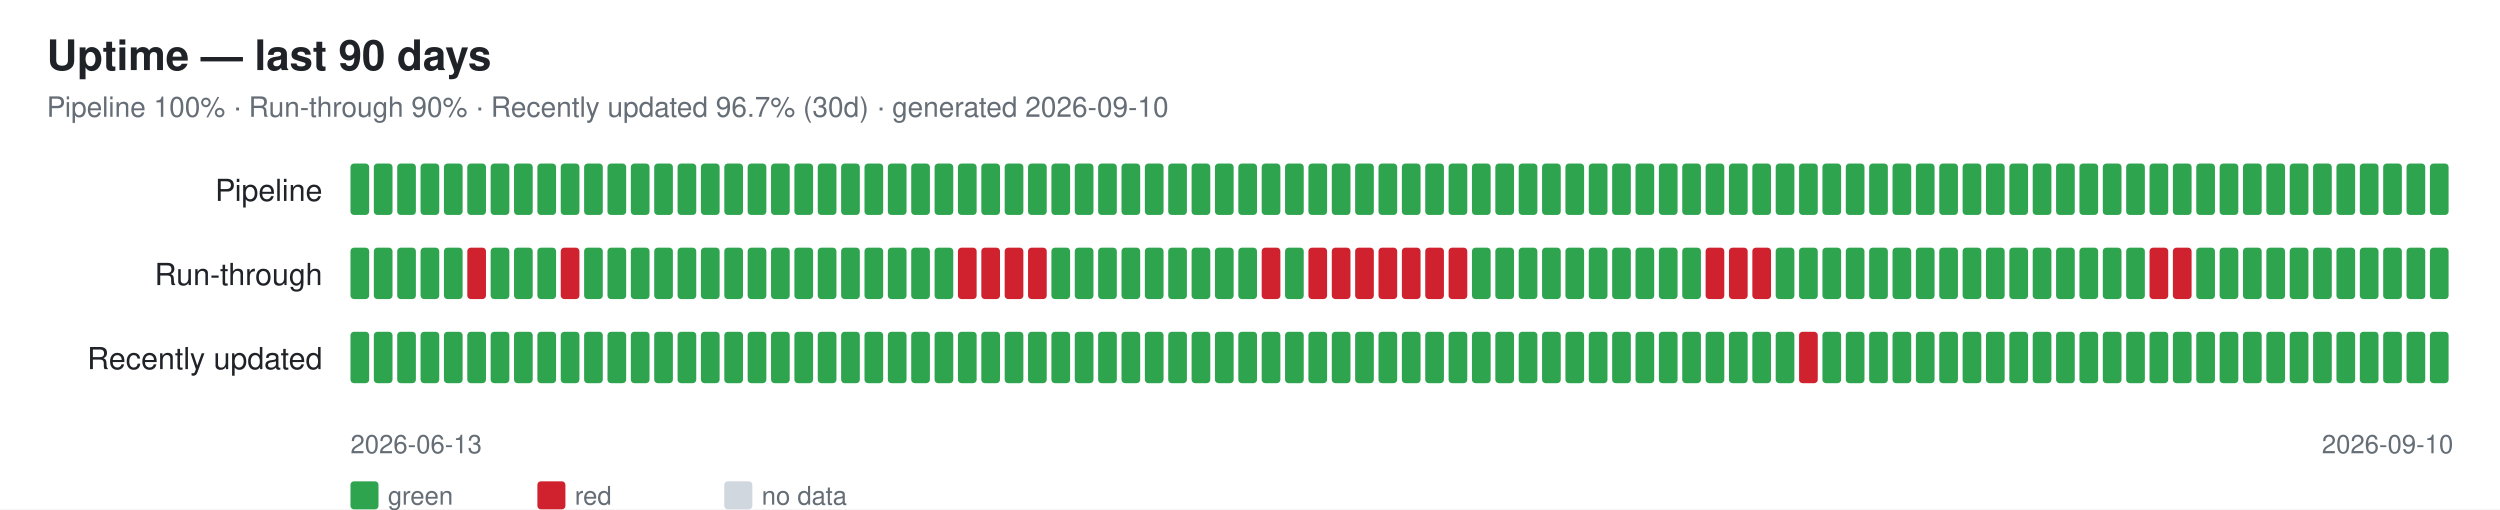
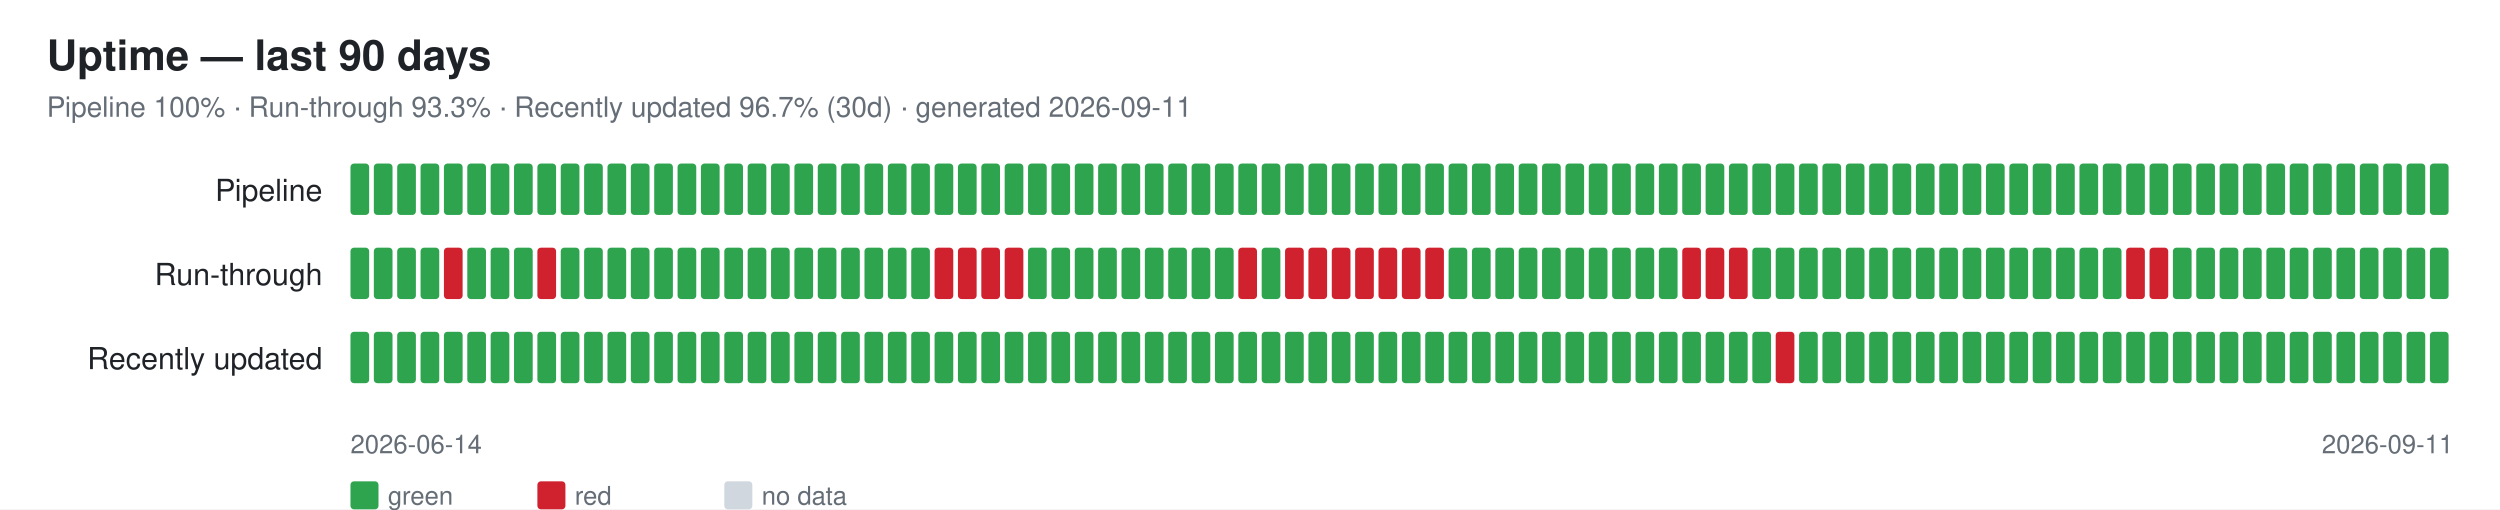
<svg xmlns="http://www.w3.org/2000/svg" width="1070" height="218" font-family="-apple-system,Segoe UI,Helvetica,Arial,sans-serif">
  <rect width="1070" height="218" fill="#ffffff" />
  <text x="20" y="30" font-size="18" font-weight="600" fill="#1f2328">Uptime — last 90 days</text>
-   <text x="20" y="50" font-size="12" fill="#656d76">Pipeline 100% · Run-through 90% · Recently updated 96.7% (30d) · generated 2026-09-10</text>
+   <text x="20" y="50" font-size="12" fill="#656d76">Pipeline 100% · Run-through 93.3% · Recently updated 96.7% (30d) · generated 2026-09-11</text>
  <text x="138" y="86" font-size="13" fill="#1f2328" text-anchor="end">Pipeline</text>
  <rect x="150" y="70" width="8" height="22" rx="1.5" fill="#2ea44f" />
  <rect x="160" y="70" width="8" height="22" rx="1.5" fill="#2ea44f" />
  <rect x="170" y="70" width="8" height="22" rx="1.5" fill="#2ea44f" />
  <rect x="180" y="70" width="8" height="22" rx="1.5" fill="#2ea44f" />
  <rect x="190" y="70" width="8" height="22" rx="1.5" fill="#2ea44f" />
  <rect x="200" y="70" width="8" height="22" rx="1.5" fill="#2ea44f" />
  <rect x="210" y="70" width="8" height="22" rx="1.5" fill="#2ea44f" />
  <rect x="220" y="70" width="8" height="22" rx="1.5" fill="#2ea44f" />
  <rect x="230" y="70" width="8" height="22" rx="1.5" fill="#2ea44f" />
  <rect x="240" y="70" width="8" height="22" rx="1.5" fill="#2ea44f" />
  <rect x="250" y="70" width="8" height="22" rx="1.5" fill="#2ea44f" />
  <rect x="260" y="70" width="8" height="22" rx="1.5" fill="#2ea44f" />
  <rect x="270" y="70" width="8" height="22" rx="1.5" fill="#2ea44f" />
  <rect x="280" y="70" width="8" height="22" rx="1.5" fill="#2ea44f" />
  <rect x="290" y="70" width="8" height="22" rx="1.5" fill="#2ea44f" />
  <rect x="300" y="70" width="8" height="22" rx="1.5" fill="#2ea44f" />
  <rect x="310" y="70" width="8" height="22" rx="1.5" fill="#2ea44f" />
  <rect x="320" y="70" width="8" height="22" rx="1.5" fill="#2ea44f" />
  <rect x="330" y="70" width="8" height="22" rx="1.5" fill="#2ea44f" />
  <rect x="340" y="70" width="8" height="22" rx="1.5" fill="#2ea44f" />
  <rect x="350" y="70" width="8" height="22" rx="1.5" fill="#2ea44f" />
  <rect x="360" y="70" width="8" height="22" rx="1.5" fill="#2ea44f" />
  <rect x="370" y="70" width="8" height="22" rx="1.5" fill="#2ea44f" />
  <rect x="380" y="70" width="8" height="22" rx="1.5" fill="#2ea44f" />
  <rect x="390" y="70" width="8" height="22" rx="1.5" fill="#2ea44f" />
  <rect x="400" y="70" width="8" height="22" rx="1.5" fill="#2ea44f" />
  <rect x="410" y="70" width="8" height="22" rx="1.5" fill="#2ea44f" />
  <rect x="420" y="70" width="8" height="22" rx="1.5" fill="#2ea44f" />
  <rect x="430" y="70" width="8" height="22" rx="1.5" fill="#2ea44f" />
  <rect x="440" y="70" width="8" height="22" rx="1.5" fill="#2ea44f" />
  <rect x="450" y="70" width="8" height="22" rx="1.5" fill="#2ea44f" />
  <rect x="460" y="70" width="8" height="22" rx="1.5" fill="#2ea44f" />
  <rect x="470" y="70" width="8" height="22" rx="1.5" fill="#2ea44f" />
  <rect x="480" y="70" width="8" height="22" rx="1.5" fill="#2ea44f" />
  <rect x="490" y="70" width="8" height="22" rx="1.5" fill="#2ea44f" />
  <rect x="500" y="70" width="8" height="22" rx="1.5" fill="#2ea44f" />
  <rect x="510" y="70" width="8" height="22" rx="1.5" fill="#2ea44f" />
  <rect x="520" y="70" width="8" height="22" rx="1.5" fill="#2ea44f" />
  <rect x="530" y="70" width="8" height="22" rx="1.5" fill="#2ea44f" />
  <rect x="540" y="70" width="8" height="22" rx="1.5" fill="#2ea44f" />
  <rect x="550" y="70" width="8" height="22" rx="1.5" fill="#2ea44f" />
  <rect x="560" y="70" width="8" height="22" rx="1.5" fill="#2ea44f" />
  <rect x="570" y="70" width="8" height="22" rx="1.5" fill="#2ea44f" />
  <rect x="580" y="70" width="8" height="22" rx="1.5" fill="#2ea44f" />
  <rect x="590" y="70" width="8" height="22" rx="1.5" fill="#2ea44f" />
  <rect x="600" y="70" width="8" height="22" rx="1.5" fill="#2ea44f" />
  <rect x="610" y="70" width="8" height="22" rx="1.5" fill="#2ea44f" />
  <rect x="620" y="70" width="8" height="22" rx="1.5" fill="#2ea44f" />
  <rect x="630" y="70" width="8" height="22" rx="1.5" fill="#2ea44f" />
  <rect x="640" y="70" width="8" height="22" rx="1.5" fill="#2ea44f" />
  <rect x="650" y="70" width="8" height="22" rx="1.5" fill="#2ea44f" />
  <rect x="660" y="70" width="8" height="22" rx="1.5" fill="#2ea44f" />
  <rect x="670" y="70" width="8" height="22" rx="1.5" fill="#2ea44f" />
  <rect x="680" y="70" width="8" height="22" rx="1.5" fill="#2ea44f" />
  <rect x="690" y="70" width="8" height="22" rx="1.5" fill="#2ea44f" />
  <rect x="700" y="70" width="8" height="22" rx="1.5" fill="#2ea44f" />
  <rect x="710" y="70" width="8" height="22" rx="1.5" fill="#2ea44f" />
  <rect x="720" y="70" width="8" height="22" rx="1.5" fill="#2ea44f" />
  <rect x="730" y="70" width="8" height="22" rx="1.5" fill="#2ea44f" />
  <rect x="740" y="70" width="8" height="22" rx="1.5" fill="#2ea44f" />
  <rect x="750" y="70" width="8" height="22" rx="1.5" fill="#2ea44f" />
  <rect x="760" y="70" width="8" height="22" rx="1.5" fill="#2ea44f" />
  <rect x="770" y="70" width="8" height="22" rx="1.5" fill="#2ea44f" />
  <rect x="780" y="70" width="8" height="22" rx="1.5" fill="#2ea44f" />
  <rect x="790" y="70" width="8" height="22" rx="1.5" fill="#2ea44f" />
  <rect x="800" y="70" width="8" height="22" rx="1.5" fill="#2ea44f" />
  <rect x="810" y="70" width="8" height="22" rx="1.5" fill="#2ea44f" />
  <rect x="820" y="70" width="8" height="22" rx="1.5" fill="#2ea44f" />
  <rect x="830" y="70" width="8" height="22" rx="1.5" fill="#2ea44f" />
  <rect x="840" y="70" width="8" height="22" rx="1.5" fill="#2ea44f" />
  <rect x="850" y="70" width="8" height="22" rx="1.5" fill="#2ea44f" />
  <rect x="860" y="70" width="8" height="22" rx="1.5" fill="#2ea44f" />
  <rect x="870" y="70" width="8" height="22" rx="1.5" fill="#2ea44f" />
  <rect x="880" y="70" width="8" height="22" rx="1.5" fill="#2ea44f" />
  <rect x="890" y="70" width="8" height="22" rx="1.5" fill="#2ea44f" />
  <rect x="900" y="70" width="8" height="22" rx="1.5" fill="#2ea44f" />
  <rect x="910" y="70" width="8" height="22" rx="1.5" fill="#2ea44f" />
  <rect x="920" y="70" width="8" height="22" rx="1.5" fill="#2ea44f" />
  <rect x="930" y="70" width="8" height="22" rx="1.5" fill="#2ea44f" />
  <rect x="940" y="70" width="8" height="22" rx="1.5" fill="#2ea44f" />
  <rect x="950" y="70" width="8" height="22" rx="1.5" fill="#2ea44f" />
  <rect x="960" y="70" width="8" height="22" rx="1.5" fill="#2ea44f" />
  <rect x="970" y="70" width="8" height="22" rx="1.5" fill="#2ea44f" />
  <rect x="980" y="70" width="8" height="22" rx="1.5" fill="#2ea44f" />
  <rect x="990" y="70" width="8" height="22" rx="1.5" fill="#2ea44f" />
  <rect x="1000" y="70" width="8" height="22" rx="1.5" fill="#2ea44f" />
  <rect x="1010" y="70" width="8" height="22" rx="1.5" fill="#2ea44f" />
  <rect x="1020" y="70" width="8" height="22" rx="1.5" fill="#2ea44f" />
  <rect x="1030" y="70" width="8" height="22" rx="1.5" fill="#2ea44f" />
  <rect x="1040" y="70" width="8" height="22" rx="1.5" fill="#2ea44f" />
  <text x="138" y="122" font-size="13" fill="#1f2328" text-anchor="end">Run-through</text>
  <rect x="150" y="106" width="8" height="22" rx="1.5" fill="#2ea44f" />
  <rect x="160" y="106" width="8" height="22" rx="1.5" fill="#2ea44f" />
  <rect x="170" y="106" width="8" height="22" rx="1.5" fill="#2ea44f" />
  <rect x="180" y="106" width="8" height="22" rx="1.5" fill="#2ea44f" />
-   <rect x="190" y="106" width="8" height="22" rx="1.5" fill="#2ea44f" />
-   <rect x="200" y="106" width="8" height="22" rx="1.5" fill="#cf222e" />
+   <rect x="190" y="106" width="8" height="22" rx="1.5" fill="#cf222e" />
+   <rect x="200" y="106" width="8" height="22" rx="1.5" fill="#2ea44f" />
  <rect x="210" y="106" width="8" height="22" rx="1.5" fill="#2ea44f" />
  <rect x="220" y="106" width="8" height="22" rx="1.5" fill="#2ea44f" />
-   <rect x="230" y="106" width="8" height="22" rx="1.5" fill="#2ea44f" />
-   <rect x="240" y="106" width="8" height="22" rx="1.5" fill="#cf222e" />
+   <rect x="230" y="106" width="8" height="22" rx="1.5" fill="#cf222e" />
+   <rect x="240" y="106" width="8" height="22" rx="1.5" fill="#2ea44f" />
  <rect x="250" y="106" width="8" height="22" rx="1.5" fill="#2ea44f" />
  <rect x="260" y="106" width="8" height="22" rx="1.5" fill="#2ea44f" />
  <rect x="270" y="106" width="8" height="22" rx="1.5" fill="#2ea44f" />
  <rect x="280" y="106" width="8" height="22" rx="1.5" fill="#2ea44f" />
  <rect x="290" y="106" width="8" height="22" rx="1.5" fill="#2ea44f" />
  <rect x="300" y="106" width="8" height="22" rx="1.5" fill="#2ea44f" />
  <rect x="310" y="106" width="8" height="22" rx="1.5" fill="#2ea44f" />
  <rect x="320" y="106" width="8" height="22" rx="1.5" fill="#2ea44f" />
  <rect x="330" y="106" width="8" height="22" rx="1.5" fill="#2ea44f" />
  <rect x="340" y="106" width="8" height="22" rx="1.5" fill="#2ea44f" />
  <rect x="350" y="106" width="8" height="22" rx="1.5" fill="#2ea44f" />
  <rect x="360" y="106" width="8" height="22" rx="1.5" fill="#2ea44f" />
  <rect x="370" y="106" width="8" height="22" rx="1.5" fill="#2ea44f" />
  <rect x="380" y="106" width="8" height="22" rx="1.5" fill="#2ea44f" />
  <rect x="390" y="106" width="8" height="22" rx="1.5" fill="#2ea44f" />
-   <rect x="400" y="106" width="8" height="22" rx="1.5" fill="#2ea44f" />
+   <rect x="400" y="106" width="8" height="22" rx="1.5" fill="#cf222e" />
  <rect x="410" y="106" width="8" height="22" rx="1.5" fill="#cf222e" />
  <rect x="420" y="106" width="8" height="22" rx="1.5" fill="#cf222e" />
  <rect x="430" y="106" width="8" height="22" rx="1.5" fill="#cf222e" />
-   <rect x="440" y="106" width="8" height="22" rx="1.5" fill="#cf222e" />
+   <rect x="440" y="106" width="8" height="22" rx="1.5" fill="#2ea44f" />
  <rect x="450" y="106" width="8" height="22" rx="1.5" fill="#2ea44f" />
  <rect x="460" y="106" width="8" height="22" rx="1.5" fill="#2ea44f" />
  <rect x="470" y="106" width="8" height="22" rx="1.5" fill="#2ea44f" />
  <rect x="480" y="106" width="8" height="22" rx="1.5" fill="#2ea44f" />
  <rect x="490" y="106" width="8" height="22" rx="1.5" fill="#2ea44f" />
  <rect x="500" y="106" width="8" height="22" rx="1.5" fill="#2ea44f" />
  <rect x="510" y="106" width="8" height="22" rx="1.5" fill="#2ea44f" />
  <rect x="520" y="106" width="8" height="22" rx="1.5" fill="#2ea44f" />
-   <rect x="530" y="106" width="8" height="22" rx="1.5" fill="#2ea44f" />
-   <rect x="540" y="106" width="8" height="22" rx="1.5" fill="#cf222e" />
-   <rect x="550" y="106" width="8" height="22" rx="1.5" fill="#2ea44f" />
+   <rect x="530" y="106" width="8" height="22" rx="1.5" fill="#cf222e" />
+   <rect x="540" y="106" width="8" height="22" rx="1.5" fill="#2ea44f" />
+   <rect x="550" y="106" width="8" height="22" rx="1.5" fill="#cf222e" />
  <rect x="560" y="106" width="8" height="22" rx="1.5" fill="#cf222e" />
  <rect x="570" y="106" width="8" height="22" rx="1.5" fill="#cf222e" />
  <rect x="580" y="106" width="8" height="22" rx="1.5" fill="#cf222e" />
  <rect x="590" y="106" width="8" height="22" rx="1.5" fill="#cf222e" />
  <rect x="600" y="106" width="8" height="22" rx="1.5" fill="#cf222e" />
  <rect x="610" y="106" width="8" height="22" rx="1.5" fill="#cf222e" />
-   <rect x="620" y="106" width="8" height="22" rx="1.5" fill="#cf222e" />
+   <rect x="620" y="106" width="8" height="22" rx="1.5" fill="#2ea44f" />
  <rect x="630" y="106" width="8" height="22" rx="1.5" fill="#2ea44f" />
  <rect x="640" y="106" width="8" height="22" rx="1.5" fill="#2ea44f" />
  <rect x="650" y="106" width="8" height="22" rx="1.5" fill="#2ea44f" />
  <rect x="660" y="106" width="8" height="22" rx="1.5" fill="#2ea44f" />
  <rect x="670" y="106" width="8" height="22" rx="1.5" fill="#2ea44f" />
  <rect x="680" y="106" width="8" height="22" rx="1.5" fill="#2ea44f" />
  <rect x="690" y="106" width="8" height="22" rx="1.5" fill="#2ea44f" />
  <rect x="700" y="106" width="8" height="22" rx="1.5" fill="#2ea44f" />
  <rect x="710" y="106" width="8" height="22" rx="1.5" fill="#2ea44f" />
-   <rect x="720" y="106" width="8" height="22" rx="1.5" fill="#2ea44f" />
+   <rect x="720" y="106" width="8" height="22" rx="1.5" fill="#cf222e" />
  <rect x="730" y="106" width="8" height="22" rx="1.5" fill="#cf222e" />
  <rect x="740" y="106" width="8" height="22" rx="1.5" fill="#cf222e" />
-   <rect x="750" y="106" width="8" height="22" rx="1.5" fill="#cf222e" />
+   <rect x="750" y="106" width="8" height="22" rx="1.5" fill="#2ea44f" />
  <rect x="760" y="106" width="8" height="22" rx="1.5" fill="#2ea44f" />
  <rect x="770" y="106" width="8" height="22" rx="1.5" fill="#2ea44f" />
  <rect x="780" y="106" width="8" height="22" rx="1.5" fill="#2ea44f" />
  <rect x="790" y="106" width="8" height="22" rx="1.5" fill="#2ea44f" />
  <rect x="800" y="106" width="8" height="22" rx="1.5" fill="#2ea44f" />
  <rect x="810" y="106" width="8" height="22" rx="1.5" fill="#2ea44f" />
  <rect x="820" y="106" width="8" height="22" rx="1.5" fill="#2ea44f" />
  <rect x="830" y="106" width="8" height="22" rx="1.5" fill="#2ea44f" />
  <rect x="840" y="106" width="8" height="22" rx="1.5" fill="#2ea44f" />
  <rect x="850" y="106" width="8" height="22" rx="1.5" fill="#2ea44f" />
  <rect x="860" y="106" width="8" height="22" rx="1.5" fill="#2ea44f" />
  <rect x="870" y="106" width="8" height="22" rx="1.5" fill="#2ea44f" />
  <rect x="880" y="106" width="8" height="22" rx="1.5" fill="#2ea44f" />
  <rect x="890" y="106" width="8" height="22" rx="1.5" fill="#2ea44f" />
  <rect x="900" y="106" width="8" height="22" rx="1.5" fill="#2ea44f" />
-   <rect x="910" y="106" width="8" height="22" rx="1.5" fill="#2ea44f" />
+   <rect x="910" y="106" width="8" height="22" rx="1.5" fill="#cf222e" />
  <rect x="920" y="106" width="8" height="22" rx="1.5" fill="#cf222e" />
-   <rect x="930" y="106" width="8" height="22" rx="1.5" fill="#cf222e" />
+   <rect x="930" y="106" width="8" height="22" rx="1.5" fill="#2ea44f" />
  <rect x="940" y="106" width="8" height="22" rx="1.5" fill="#2ea44f" />
  <rect x="950" y="106" width="8" height="22" rx="1.5" fill="#2ea44f" />
  <rect x="960" y="106" width="8" height="22" rx="1.5" fill="#2ea44f" />
  <rect x="970" y="106" width="8" height="22" rx="1.5" fill="#2ea44f" />
  <rect x="980" y="106" width="8" height="22" rx="1.5" fill="#2ea44f" />
  <rect x="990" y="106" width="8" height="22" rx="1.5" fill="#2ea44f" />
  <rect x="1000" y="106" width="8" height="22" rx="1.5" fill="#2ea44f" />
  <rect x="1010" y="106" width="8" height="22" rx="1.5" fill="#2ea44f" />
  <rect x="1020" y="106" width="8" height="22" rx="1.5" fill="#2ea44f" />
  <rect x="1030" y="106" width="8" height="22" rx="1.5" fill="#2ea44f" />
  <rect x="1040" y="106" width="8" height="22" rx="1.5" fill="#2ea44f" />
  <text x="138" y="158" font-size="13" fill="#1f2328" text-anchor="end">Recently updated</text>
  <rect x="150" y="142" width="8" height="22" rx="1.5" fill="#2ea44f" />
  <rect x="160" y="142" width="8" height="22" rx="1.5" fill="#2ea44f" />
  <rect x="170" y="142" width="8" height="22" rx="1.5" fill="#2ea44f" />
  <rect x="180" y="142" width="8" height="22" rx="1.5" fill="#2ea44f" />
  <rect x="190" y="142" width="8" height="22" rx="1.5" fill="#2ea44f" />
  <rect x="200" y="142" width="8" height="22" rx="1.5" fill="#2ea44f" />
  <rect x="210" y="142" width="8" height="22" rx="1.5" fill="#2ea44f" />
  <rect x="220" y="142" width="8" height="22" rx="1.5" fill="#2ea44f" />
  <rect x="230" y="142" width="8" height="22" rx="1.5" fill="#2ea44f" />
  <rect x="240" y="142" width="8" height="22" rx="1.5" fill="#2ea44f" />
  <rect x="250" y="142" width="8" height="22" rx="1.5" fill="#2ea44f" />
  <rect x="260" y="142" width="8" height="22" rx="1.5" fill="#2ea44f" />
  <rect x="270" y="142" width="8" height="22" rx="1.5" fill="#2ea44f" />
  <rect x="280" y="142" width="8" height="22" rx="1.5" fill="#2ea44f" />
  <rect x="290" y="142" width="8" height="22" rx="1.5" fill="#2ea44f" />
  <rect x="300" y="142" width="8" height="22" rx="1.5" fill="#2ea44f" />
  <rect x="310" y="142" width="8" height="22" rx="1.5" fill="#2ea44f" />
  <rect x="320" y="142" width="8" height="22" rx="1.5" fill="#2ea44f" />
  <rect x="330" y="142" width="8" height="22" rx="1.5" fill="#2ea44f" />
  <rect x="340" y="142" width="8" height="22" rx="1.5" fill="#2ea44f" />
  <rect x="350" y="142" width="8" height="22" rx="1.5" fill="#2ea44f" />
  <rect x="360" y="142" width="8" height="22" rx="1.5" fill="#2ea44f" />
  <rect x="370" y="142" width="8" height="22" rx="1.5" fill="#2ea44f" />
  <rect x="380" y="142" width="8" height="22" rx="1.5" fill="#2ea44f" />
  <rect x="390" y="142" width="8" height="22" rx="1.5" fill="#2ea44f" />
  <rect x="400" y="142" width="8" height="22" rx="1.5" fill="#2ea44f" />
  <rect x="410" y="142" width="8" height="22" rx="1.5" fill="#2ea44f" />
  <rect x="420" y="142" width="8" height="22" rx="1.5" fill="#2ea44f" />
  <rect x="430" y="142" width="8" height="22" rx="1.5" fill="#2ea44f" />
  <rect x="440" y="142" width="8" height="22" rx="1.5" fill="#2ea44f" />
  <rect x="450" y="142" width="8" height="22" rx="1.5" fill="#2ea44f" />
  <rect x="460" y="142" width="8" height="22" rx="1.5" fill="#2ea44f" />
  <rect x="470" y="142" width="8" height="22" rx="1.5" fill="#2ea44f" />
  <rect x="480" y="142" width="8" height="22" rx="1.5" fill="#2ea44f" />
  <rect x="490" y="142" width="8" height="22" rx="1.5" fill="#2ea44f" />
  <rect x="500" y="142" width="8" height="22" rx="1.5" fill="#2ea44f" />
  <rect x="510" y="142" width="8" height="22" rx="1.5" fill="#2ea44f" />
  <rect x="520" y="142" width="8" height="22" rx="1.5" fill="#2ea44f" />
  <rect x="530" y="142" width="8" height="22" rx="1.5" fill="#2ea44f" />
  <rect x="540" y="142" width="8" height="22" rx="1.5" fill="#2ea44f" />
  <rect x="550" y="142" width="8" height="22" rx="1.5" fill="#2ea44f" />
  <rect x="560" y="142" width="8" height="22" rx="1.5" fill="#2ea44f" />
  <rect x="570" y="142" width="8" height="22" rx="1.5" fill="#2ea44f" />
  <rect x="580" y="142" width="8" height="22" rx="1.5" fill="#2ea44f" />
  <rect x="590" y="142" width="8" height="22" rx="1.5" fill="#2ea44f" />
  <rect x="600" y="142" width="8" height="22" rx="1.5" fill="#2ea44f" />
  <rect x="610" y="142" width="8" height="22" rx="1.5" fill="#2ea44f" />
  <rect x="620" y="142" width="8" height="22" rx="1.5" fill="#2ea44f" />
  <rect x="630" y="142" width="8" height="22" rx="1.5" fill="#2ea44f" />
  <rect x="640" y="142" width="8" height="22" rx="1.5" fill="#2ea44f" />
  <rect x="650" y="142" width="8" height="22" rx="1.5" fill="#2ea44f" />
  <rect x="660" y="142" width="8" height="22" rx="1.5" fill="#2ea44f" />
  <rect x="670" y="142" width="8" height="22" rx="1.5" fill="#2ea44f" />
  <rect x="680" y="142" width="8" height="22" rx="1.5" fill="#2ea44f" />
  <rect x="690" y="142" width="8" height="22" rx="1.5" fill="#2ea44f" />
  <rect x="700" y="142" width="8" height="22" rx="1.5" fill="#2ea44f" />
  <rect x="710" y="142" width="8" height="22" rx="1.5" fill="#2ea44f" />
  <rect x="720" y="142" width="8" height="22" rx="1.5" fill="#2ea44f" />
  <rect x="730" y="142" width="8" height="22" rx="1.5" fill="#2ea44f" />
  <rect x="740" y="142" width="8" height="22" rx="1.5" fill="#2ea44f" />
  <rect x="750" y="142" width="8" height="22" rx="1.5" fill="#2ea44f" />
-   <rect x="760" y="142" width="8" height="22" rx="1.5" fill="#2ea44f" />
-   <rect x="770" y="142" width="8" height="22" rx="1.5" fill="#cf222e" />
+   <rect x="760" y="142" width="8" height="22" rx="1.5" fill="#cf222e" />
+   <rect x="770" y="142" width="8" height="22" rx="1.5" fill="#2ea44f" />
  <rect x="780" y="142" width="8" height="22" rx="1.5" fill="#2ea44f" />
  <rect x="790" y="142" width="8" height="22" rx="1.5" fill="#2ea44f" />
  <rect x="800" y="142" width="8" height="22" rx="1.5" fill="#2ea44f" />
  <rect x="810" y="142" width="8" height="22" rx="1.5" fill="#2ea44f" />
  <rect x="820" y="142" width="8" height="22" rx="1.5" fill="#2ea44f" />
  <rect x="830" y="142" width="8" height="22" rx="1.5" fill="#2ea44f" />
  <rect x="840" y="142" width="8" height="22" rx="1.5" fill="#2ea44f" />
  <rect x="850" y="142" width="8" height="22" rx="1.5" fill="#2ea44f" />
  <rect x="860" y="142" width="8" height="22" rx="1.5" fill="#2ea44f" />
  <rect x="870" y="142" width="8" height="22" rx="1.5" fill="#2ea44f" />
  <rect x="880" y="142" width="8" height="22" rx="1.5" fill="#2ea44f" />
  <rect x="890" y="142" width="8" height="22" rx="1.5" fill="#2ea44f" />
  <rect x="900" y="142" width="8" height="22" rx="1.5" fill="#2ea44f" />
  <rect x="910" y="142" width="8" height="22" rx="1.5" fill="#2ea44f" />
  <rect x="920" y="142" width="8" height="22" rx="1.5" fill="#2ea44f" />
  <rect x="930" y="142" width="8" height="22" rx="1.5" fill="#2ea44f" />
  <rect x="940" y="142" width="8" height="22" rx="1.5" fill="#2ea44f" />
  <rect x="950" y="142" width="8" height="22" rx="1.5" fill="#2ea44f" />
  <rect x="960" y="142" width="8" height="22" rx="1.5" fill="#2ea44f" />
  <rect x="970" y="142" width="8" height="22" rx="1.5" fill="#2ea44f" />
  <rect x="980" y="142" width="8" height="22" rx="1.5" fill="#2ea44f" />
  <rect x="990" y="142" width="8" height="22" rx="1.5" fill="#2ea44f" />
  <rect x="1000" y="142" width="8" height="22" rx="1.5" fill="#2ea44f" />
  <rect x="1010" y="142" width="8" height="22" rx="1.5" fill="#2ea44f" />
  <rect x="1020" y="142" width="8" height="22" rx="1.5" fill="#2ea44f" />
  <rect x="1030" y="142" width="8" height="22" rx="1.5" fill="#2ea44f" />
  <rect x="1040" y="142" width="8" height="22" rx="1.5" fill="#2ea44f" />
-   <text x="150" y="194" font-size="11" fill="#656d76">2026-06-13</text>
-   <text x="1050" y="194" font-size="11" fill="#656d76" text-anchor="end">2026-09-10</text>
+   <text x="150" y="194" font-size="11" fill="#656d76">2026-06-14</text>
+   <text x="1050" y="194" font-size="11" fill="#656d76" text-anchor="end">2026-09-11</text>
  <rect x="150" y="206" width="12" height="12" rx="1.5" fill="#2ea44f" />
  <text x="166" y="216" font-size="11" fill="#656d76">green</text>
  <rect x="230" y="206" width="12" height="12" rx="1.5" fill="#cf222e" />
  <text x="246" y="216" font-size="11" fill="#656d76">red</text>
  <rect x="310" y="206" width="12" height="12" rx="1.5" fill="#d0d7de" />
  <text x="326" y="216" font-size="11" fill="#656d76">no data</text>
</svg>
